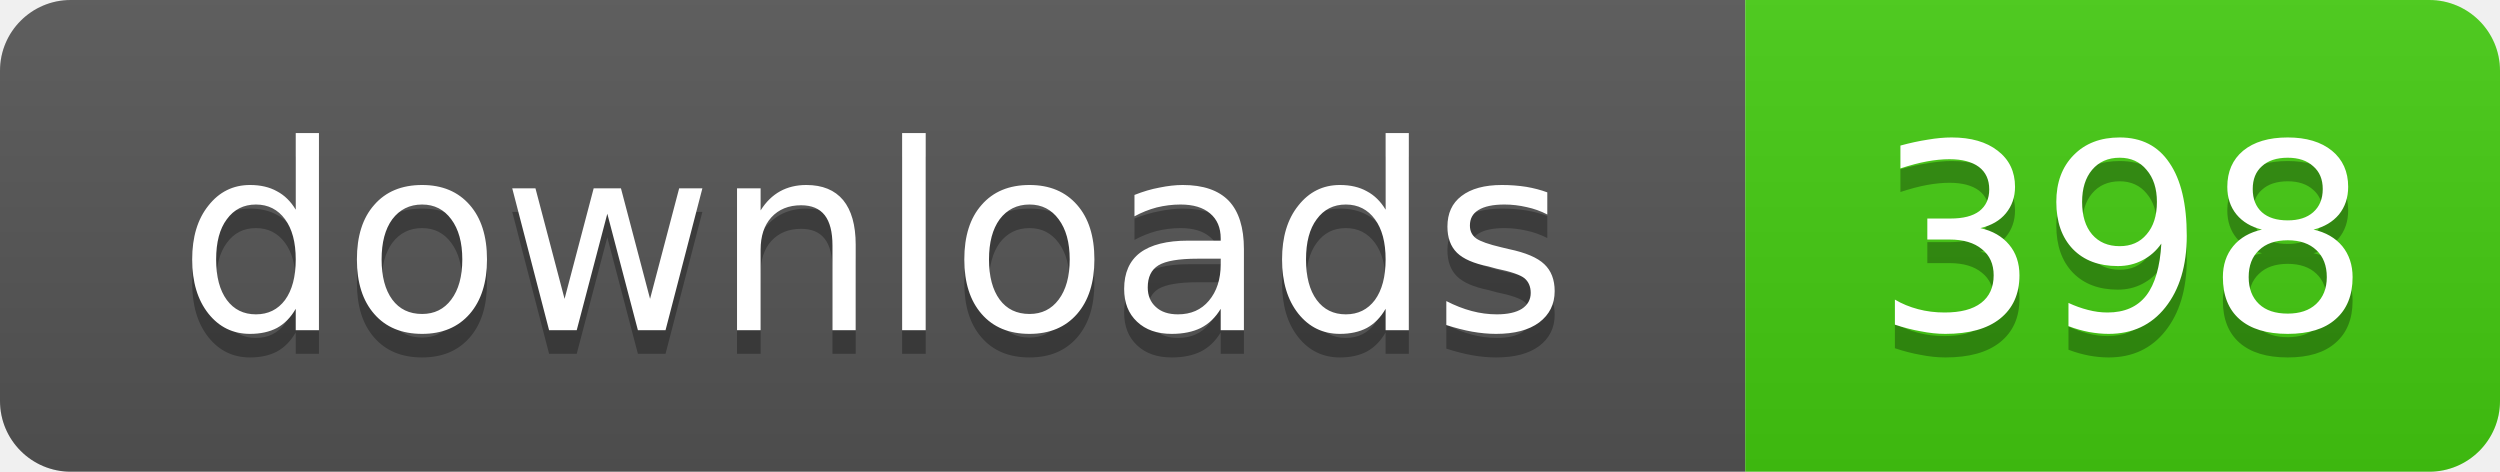
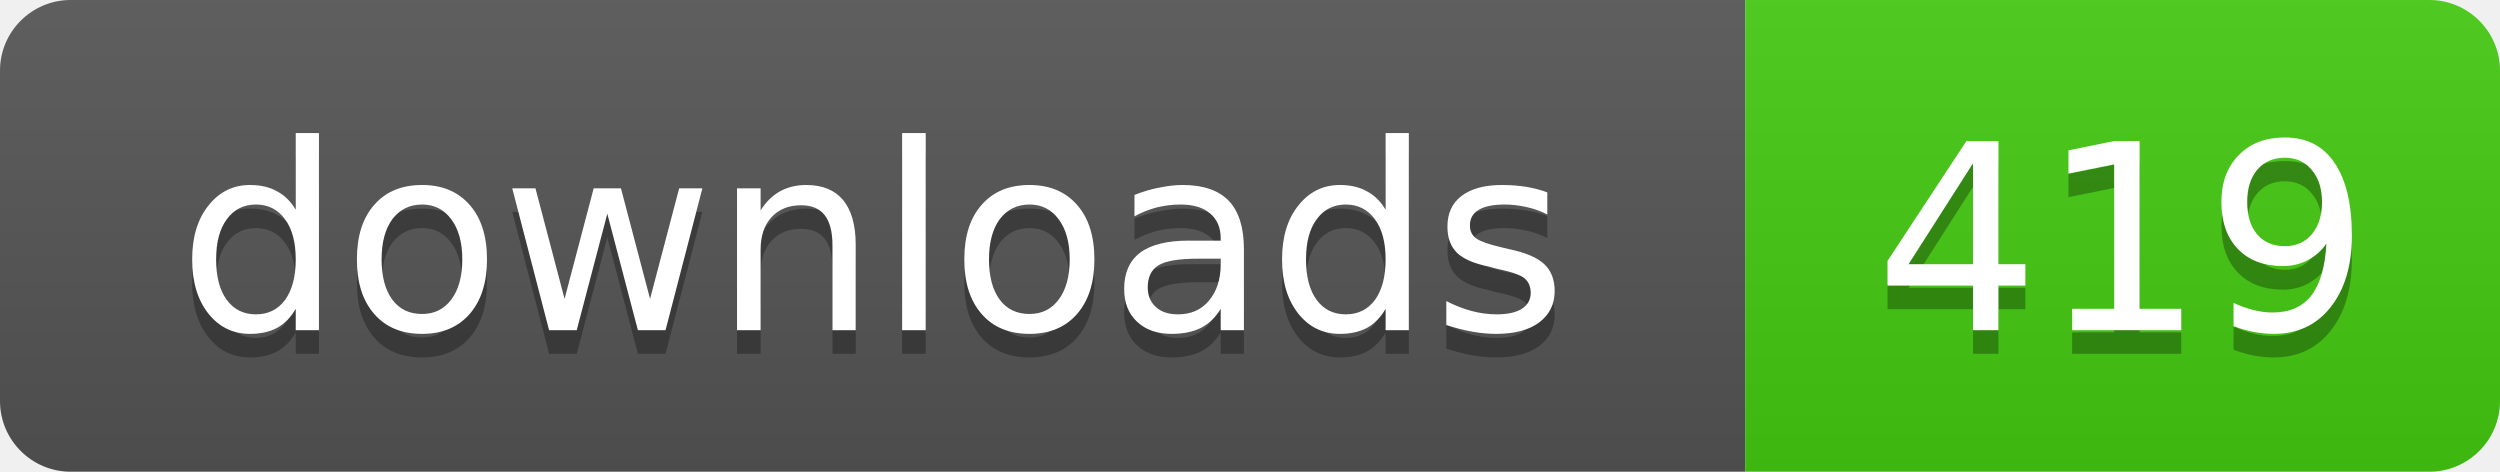
- <svg xmlns="http://www.w3.org/2000/svg" width="106" height="20" role="img" aria-label="downloads: 398">
+ <svg xmlns="http://www.w3.org/2000/svg" width="106" height="20" role="img" aria-label="downloads: 419">
  <linearGradient id="s" x2="0" y2="100%">
    <stop offset="0" stop-color="#bbb" stop-opacity=".1" />
    <stop offset="1" stop-opacity=".1" />
  </linearGradient>
  <clipPath id="r">
    <rect width="106" height="20" rx="3" />
  </clipPath>
  <g clip-path="url(#r)">
    <rect width="74" height="20" fill="#555" />
    <rect x="74" width="32" height="20" fill="#4c1" />
    <rect width="106" height="20" fill="url(#s)" />
  </g>
  <g fill="#fff" text-anchor="middle" font-family="Verdana,Geneva,DejaVu Sans,sans-serif" text-rendering="geometricPrecision" font-size="11">
    <text x="37" y="15" fill="#010101" fill-opacity=".3">downloads</text>
    <text x="37" y="14">downloads</text>
-     <text x="90" y="15" fill="#010101" fill-opacity=".3">398</text>
-     <text x="90" y="14">398</text>
+     <text x="90" y="15" fill="#010101" fill-opacity=".3">419</text>
+     <text x="90" y="14">419</text>
  </g>
</svg>
